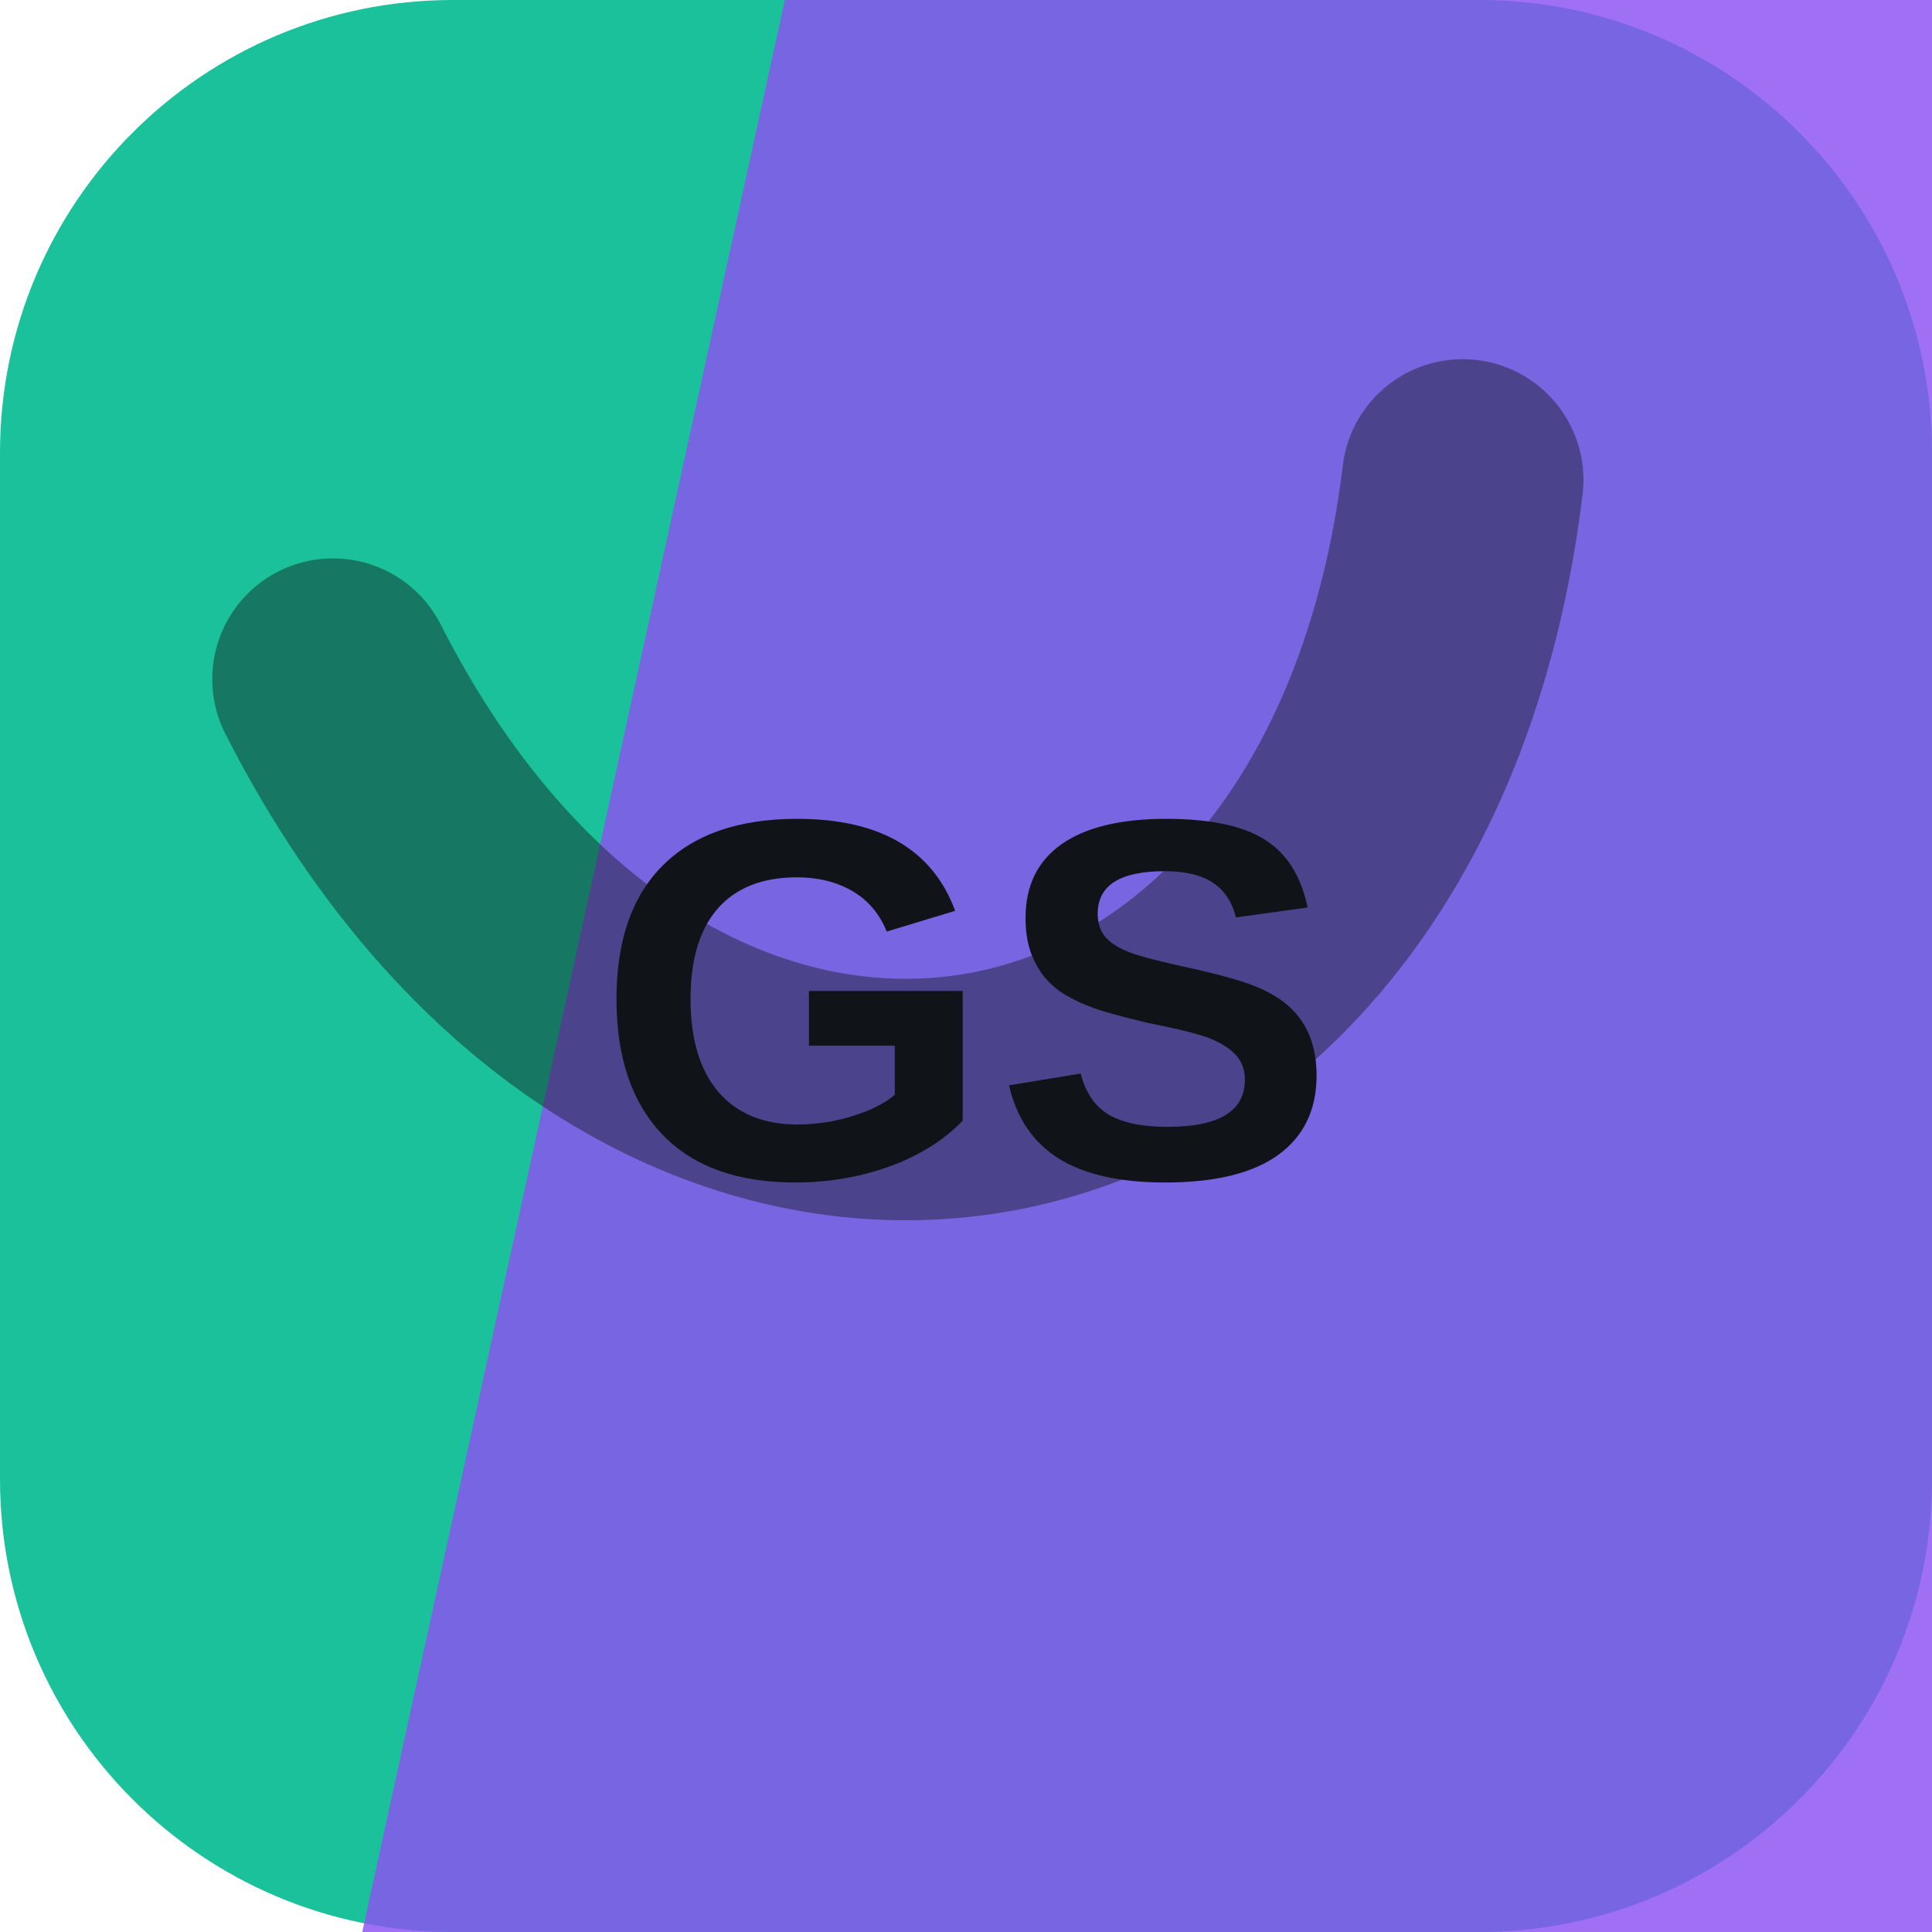
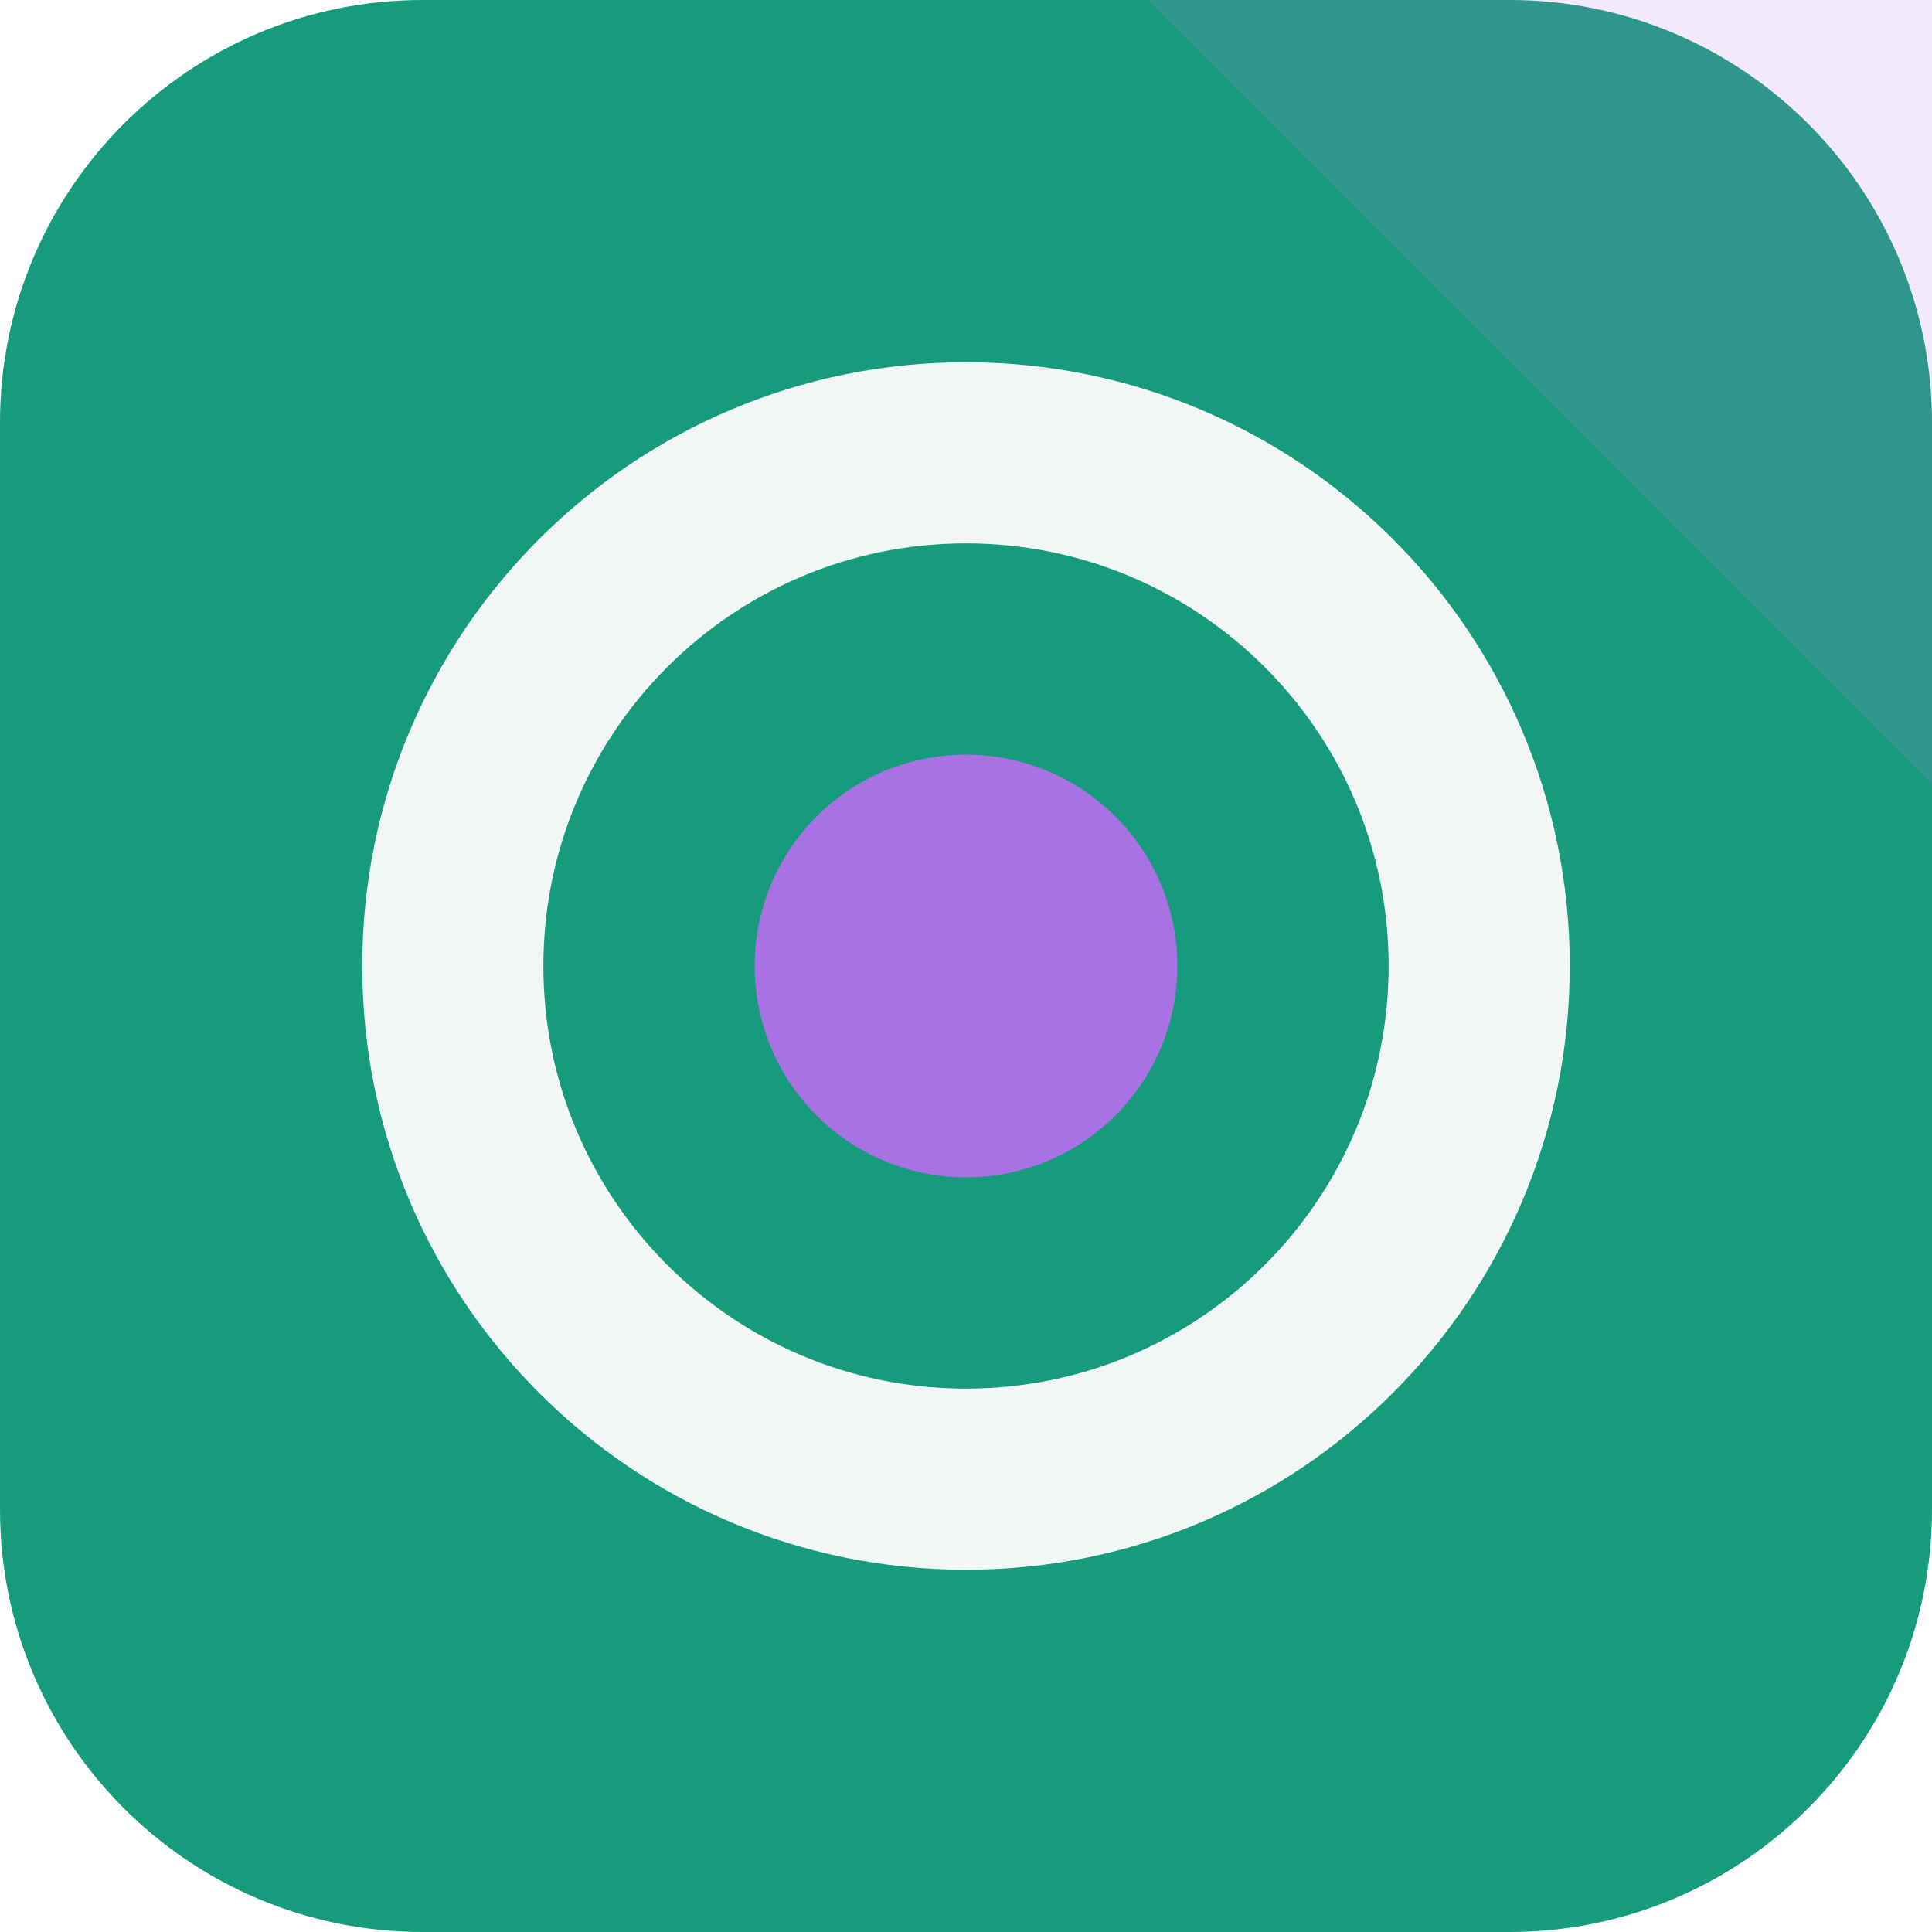
<svg xmlns="http://www.w3.org/2000/svg" width="64" height="64" viewBox="0 0 64 64" role="img">
-   <rect width="64" height="64" rx="15" fill="hsl(166 76% 43%)" />
-   <path d="M26 0h38v64H12Z" fill="hsl(262 85% 63%)" opacity="0.82" />
-   <g transform="rotate(170 32 32)" opacity="0.42">
-     <path d="M13 45c7-23 31-23 38 0" fill="none" stroke="#101418" stroke-width="8" stroke-linecap="round" />
+   <rect width="64" height="64" rx="14" fill="hsl(166 75% 35%)" />
+   <path d="M64 0v26L38 0Z" fill="hsl(269 68% 67%)" opacity="0.16" />
+   <g transform="rotate(180 32 32)">
+     <circle cx="32" cy="32" r="17" fill="none" stroke="hsl(166 24% 96%)" stroke-width="6" />
+     <circle cx="32" cy="32" r="7" fill="hsl(269 68% 67%)" />
  </g>
-   <text x="32" y="39" text-anchor="middle" fill="#101418" font-family="Arial,Helvetica,sans-serif" font-size="17" font-weight="700" letter-spacing="0">GS</text>
</svg>
